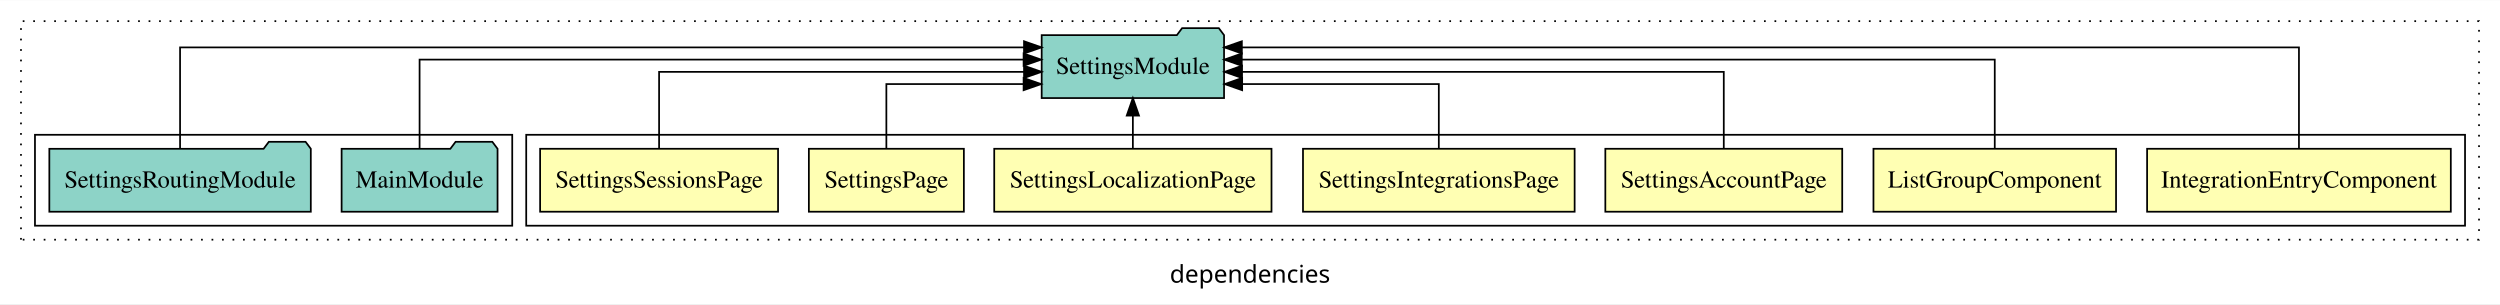
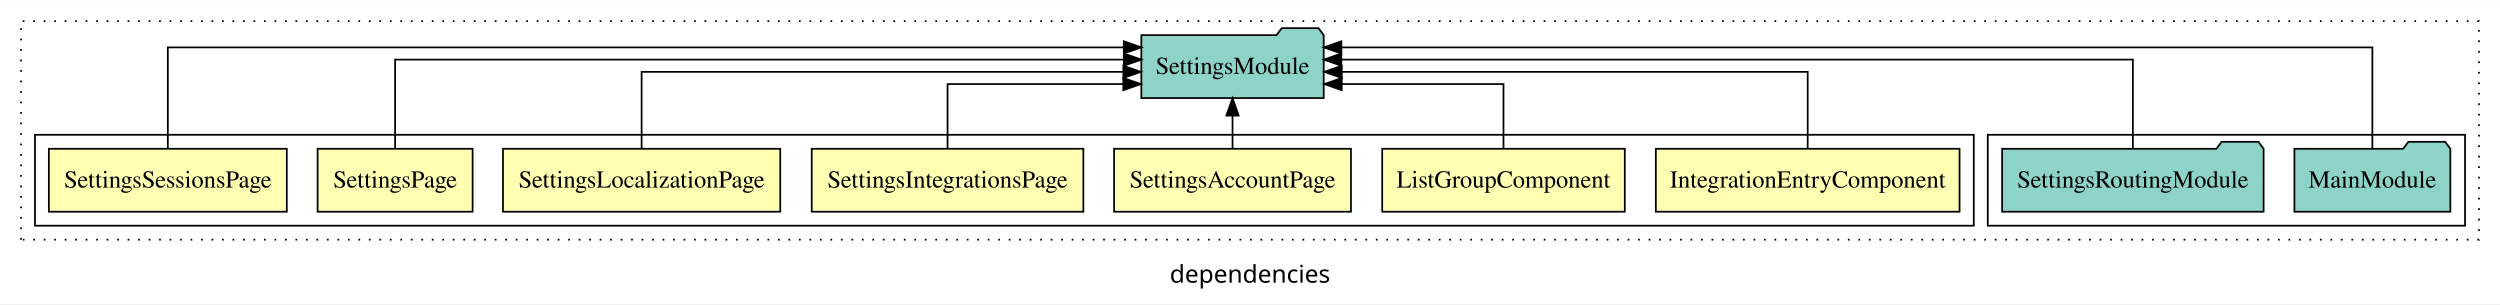
<svg xmlns="http://www.w3.org/2000/svg" width="1430pt" height="174pt" viewBox="0.00 0.00 1430.00 173.80">
  <g id="graph0" class="graph" transform="scale(1 1) rotate(0) translate(4 169.8)">
    <polygon fill="white" stroke="transparent" points="-4,4 -4,-169.8 1426,-169.8 1426,4 -4,4" />
    <text text-anchor="middle" x="711" y="-8.2" font-family="sans-serif" font-size="14.00">dependencies</text>
    <g id="clust1" class="cluster">
      <polygon fill="none" stroke="black" stroke-dasharray="1,5" points="8,-32.8 8,-157.8 1414,-157.8 1414,-32.8 8,-32.8" />
    </g>
+     <g id="clust10" class="cluster">
+       <polygon fill="none" stroke="black" points="1133,-40.8 1133,-92.8 1406,-92.8 1406,-40.8 1133,-40.8" />
+     </g>
    <g id="clust2" class="cluster">
-       <polygon fill="none" stroke="black" points="297,-40.8 297,-92.8 1406,-92.8 1406,-40.8 297,-40.8" />
-     </g>
-     <g id="clust10" class="cluster">
-       <polygon fill="none" stroke="black" points="16,-40.8 16,-92.8 289,-92.8 289,-40.8 16,-40.8" />
+       <polygon fill="none" stroke="black" points="16,-40.8 16,-92.8 1125,-92.8 1125,-40.8 16,-40.8" />
    </g>
    <g id="node1" class="node">
-       <polygon fill="#ffffb3" stroke="black" points="1397.86,-84.8 1224.14,-84.8 1224.14,-48.8 1397.86,-48.8 1397.86,-84.8" />
-       <text text-anchor="middle" x="1311" y="-62.6" font-family="Times,serif" font-size="14.00">IntegrationEntryComponent</text>
+       <polygon fill="#ffffb3" stroke="black" points="1116.86,-84.8 943.14,-84.8 943.14,-48.8 1116.86,-48.8 1116.86,-84.8" />
+       <text text-anchor="middle" x="1030" y="-62.6" font-family="Times,serif" font-size="14.00">IntegrationEntryComponent</text>
    </g>
    <g id="node8" class="node">
-       <polygon fill="#8dd3c7" stroke="black" points="696.16,-149.8 693.16,-153.8 672.16,-153.8 669.16,-149.8 591.84,-149.8 591.84,-113.8 696.16,-113.8 696.16,-149.8" />
-       <text text-anchor="middle" x="644" y="-127.6" font-family="Times,serif" font-size="14.00">SettingsModule</text>
+       <polygon fill="#8dd3c7" stroke="black" points="753.16,-149.8 750.16,-153.8 729.16,-153.8 726.16,-149.8 648.84,-149.8 648.84,-113.8 753.16,-113.8 753.16,-149.8" />
+       <text text-anchor="middle" x="701" y="-127.6" font-family="Times,serif" font-size="14.00">SettingsModule</text>
    </g>
    <g id="edge1" class="edge">
-       <path fill="none" stroke="black" d="M1311,-84.81C1311,-107.29 1311,-142.8 1311,-142.8 1311,-142.8 706.34,-142.8 706.34,-142.8" />
-       <polygon fill="black" stroke="black" points="706.34,-139.3 696.34,-142.8 706.34,-146.3 706.34,-139.3" />
+       <path fill="none" stroke="black" d="M1030,-85.07C1030,-103.36 1030,-128.8 1030,-128.8 1030,-128.8 763.49,-128.8 763.49,-128.8" />
+       <polygon fill="black" stroke="black" points="763.49,-125.3 753.49,-128.8 763.49,-132.3 763.49,-125.3" />
    </g>
    <g id="node2" class="node">
-       <polygon fill="#ffffb3" stroke="black" points="1206.38,-84.8 1067.62,-84.8 1067.62,-48.8 1206.38,-48.8 1206.38,-84.8" />
-       <text text-anchor="middle" x="1137" y="-62.6" font-family="Times,serif" font-size="14.00">ListGroupComponent</text>
+       <polygon fill="#ffffb3" stroke="black" points="925.38,-84.8 786.62,-84.8 786.62,-48.8 925.38,-48.8 925.38,-84.8" />
+       <text text-anchor="middle" x="856" y="-62.6" font-family="Times,serif" font-size="14.00">ListGroupComponent</text>
    </g>
    <g id="edge2" class="edge">
-       <path fill="none" stroke="black" d="M1137,-84.93C1137,-105.37 1137,-135.8 1137,-135.8 1137,-135.8 706.29,-135.8 706.29,-135.8" />
-       <polygon fill="black" stroke="black" points="706.29,-132.3 696.29,-135.8 706.29,-139.3 706.29,-132.3" />
+       <path fill="none" stroke="black" d="M856,-84.81C856,-100.85 856,-121.8 856,-121.8 856,-121.8 763.48,-121.8 763.48,-121.8" />
+       <polygon fill="black" stroke="black" points="763.48,-118.3 753.48,-121.8 763.48,-125.3 763.48,-118.3" />
    </g>
    <g id="node3" class="node">
-       <polygon fill="#ffffb3" stroke="black" points="1049.75,-84.8 914.25,-84.8 914.25,-48.8 1049.75,-48.8 1049.75,-84.8" />
-       <text text-anchor="middle" x="982" y="-62.6" font-family="Times,serif" font-size="14.00">SettingsAccountPage</text>
+       <polygon fill="#ffffb3" stroke="black" points="768.75,-84.8 633.25,-84.8 633.25,-48.8 768.75,-48.8 768.75,-84.8" />
+       <text text-anchor="middle" x="701" y="-62.6" font-family="Times,serif" font-size="14.00">SettingsAccountPage</text>
    </g>
    <g id="edge3" class="edge">
-       <path fill="none" stroke="black" d="M982,-85.07C982,-103.36 982,-128.8 982,-128.8 982,-128.8 706.44,-128.8 706.44,-128.8" />
-       <polygon fill="black" stroke="black" points="706.44,-125.3 696.44,-128.8 706.44,-132.3 706.44,-125.3" />
+       <path fill="none" stroke="black" d="M701,-84.91C701,-84.91 701,-103.79 701,-103.79" />
+       <polygon fill="black" stroke="black" points="697.5,-103.79 701,-113.79 704.5,-103.79 697.5,-103.79" />
    </g>
    <g id="node4" class="node">
-       <polygon fill="#ffffb3" stroke="black" points="896.69,-84.8 741.31,-84.8 741.31,-48.8 896.69,-48.8 896.69,-84.8" />
-       <text text-anchor="middle" x="819" y="-62.6" font-family="Times,serif" font-size="14.00">SettingsIntegrationsPage</text>
+       <polygon fill="#ffffb3" stroke="black" points="615.69,-84.8 460.31,-84.8 460.31,-48.8 615.69,-48.8 615.69,-84.8" />
+       <text text-anchor="middle" x="538" y="-62.6" font-family="Times,serif" font-size="14.00">SettingsIntegrationsPage</text>
    </g>
    <g id="edge4" class="edge">
-       <path fill="none" stroke="black" d="M819,-84.81C819,-100.85 819,-121.8 819,-121.8 819,-121.8 706.51,-121.8 706.51,-121.8" />
-       <polygon fill="black" stroke="black" points="706.51,-118.3 696.51,-121.8 706.51,-125.3 706.51,-118.3" />
+       <path fill="none" stroke="black" d="M538,-84.81C538,-100.85 538,-121.8 538,-121.8 538,-121.8 638.53,-121.8 638.53,-121.8" />
+       <polygon fill="black" stroke="black" points="638.53,-125.3 648.53,-121.8 638.53,-118.3 638.53,-125.3" />
    </g>
    <g id="node5" class="node">
-       <polygon fill="#ffffb3" stroke="black" points="723.3,-84.8 564.7,-84.8 564.7,-48.8 723.3,-48.8 723.3,-84.8" />
-       <text text-anchor="middle" x="644" y="-62.6" font-family="Times,serif" font-size="14.00">SettingsLocalizationPage</text>
+       <polygon fill="#ffffb3" stroke="black" points="442.3,-84.8 283.7,-84.8 283.7,-48.8 442.3,-48.8 442.3,-84.8" />
+       <text text-anchor="middle" x="363" y="-62.6" font-family="Times,serif" font-size="14.00">SettingsLocalizationPage</text>
    </g>
    <g id="edge5" class="edge">
-       <path fill="none" stroke="black" d="M644,-84.91C644,-84.91 644,-103.79 644,-103.79" />
-       <polygon fill="black" stroke="black" points="640.5,-103.79 644,-113.79 647.5,-103.79 640.5,-103.79" />
+       <path fill="none" stroke="black" d="M363,-85.07C363,-103.36 363,-128.8 363,-128.8 363,-128.8 638.56,-128.8 638.56,-128.8" />
+       <polygon fill="black" stroke="black" points="638.56,-132.3 648.56,-128.8 638.56,-125.3 638.56,-132.3" />
    </g>
    <g id="node6" class="node">
-       <polygon fill="#ffffb3" stroke="black" points="547.33,-84.8 458.67,-84.8 458.67,-48.8 547.33,-48.8 547.33,-84.8" />
-       <text text-anchor="middle" x="503" y="-62.6" font-family="Times,serif" font-size="14.00">SettingsPage</text>
+       <polygon fill="#ffffb3" stroke="black" points="266.33,-84.8 177.67,-84.8 177.67,-48.8 266.33,-48.8 266.33,-84.8" />
+       <text text-anchor="middle" x="222" y="-62.6" font-family="Times,serif" font-size="14.00">SettingsPage</text>
    </g>
    <g id="edge6" class="edge">
-       <path fill="none" stroke="black" d="M503,-84.81C503,-100.85 503,-121.8 503,-121.8 503,-121.8 581.5,-121.8 581.5,-121.8" />
-       <polygon fill="black" stroke="black" points="581.5,-125.3 591.5,-121.8 581.5,-118.3 581.5,-125.3" />
+       <path fill="none" stroke="black" d="M222,-84.93C222,-105.37 222,-135.8 222,-135.8 222,-135.8 638.83,-135.8 638.83,-135.8" />
+       <polygon fill="black" stroke="black" points="638.83,-139.3 648.83,-135.8 638.83,-132.3 638.83,-139.3" />
    </g>
    <g id="node7" class="node">
-       <polygon fill="#ffffb3" stroke="black" points="441.05,-84.8 304.95,-84.8 304.95,-48.8 441.05,-48.8 441.05,-84.8" />
-       <text text-anchor="middle" x="373" y="-62.6" font-family="Times,serif" font-size="14.00">SettingsSessionsPage</text>
+       <polygon fill="#ffffb3" stroke="black" points="160.05,-84.8 23.95,-84.8 23.95,-48.8 160.05,-48.8 160.05,-84.8" />
+       <text text-anchor="middle" x="92" y="-62.6" font-family="Times,serif" font-size="14.00">SettingsSessionsPage</text>
    </g>
    <g id="edge7" class="edge">
-       <path fill="none" stroke="black" d="M373,-85.07C373,-103.36 373,-128.8 373,-128.8 373,-128.8 581.75,-128.8 581.75,-128.8" />
-       <polygon fill="black" stroke="black" points="581.75,-132.3 591.75,-128.8 581.75,-125.3 581.75,-132.3" />
+       <path fill="none" stroke="black" d="M92,-84.81C92,-107.29 92,-142.8 92,-142.8 92,-142.8 638.81,-142.8 638.81,-142.8" />
+       <polygon fill="black" stroke="black" points="638.81,-146.3 648.81,-142.8 638.81,-139.3 638.81,-146.3" />
    </g>
    <g id="node9" class="node">
-       <polygon fill="#8dd3c7" stroke="black" points="280.6,-84.8 277.6,-88.8 256.6,-88.8 253.6,-84.8 191.4,-84.8 191.4,-48.8 280.6,-48.8 280.6,-84.8" />
-       <text text-anchor="middle" x="236" y="-62.6" font-family="Times,serif" font-size="14.00">MainModule</text>
+       <polygon fill="#8dd3c7" stroke="black" points="1397.6,-84.8 1394.6,-88.8 1373.6,-88.8 1370.6,-84.8 1308.4,-84.8 1308.4,-48.8 1397.6,-48.8 1397.6,-84.8" />
+       <text text-anchor="middle" x="1353" y="-62.6" font-family="Times,serif" font-size="14.00">MainModule</text>
    </g>
    <g id="edge8" class="edge">
-       <path fill="none" stroke="black" d="M236,-84.93C236,-105.37 236,-135.8 236,-135.8 236,-135.8 581.5,-135.8 581.5,-135.8" />
-       <polygon fill="black" stroke="black" points="581.5,-139.3 591.5,-135.8 581.5,-132.3 581.5,-139.3" />
+       <path fill="none" stroke="black" d="M1353,-84.81C1353,-107.29 1353,-142.8 1353,-142.8 1353,-142.8 763.25,-142.8 763.25,-142.8" />
+       <polygon fill="black" stroke="black" points="763.25,-139.3 753.25,-142.8 763.25,-146.3 763.25,-139.3" />
    </g>
    <g id="node10" class="node">
-       <polygon fill="#8dd3c7" stroke="black" points="173.78,-84.8 170.78,-88.8 149.78,-88.8 146.78,-84.8 24.22,-84.8 24.22,-48.8 173.78,-48.8 173.78,-84.8" />
-       <text text-anchor="middle" x="99" y="-62.6" font-family="Times,serif" font-size="14.00">SettingsRoutingModule</text>
+       <polygon fill="#8dd3c7" stroke="black" points="1290.78,-84.8 1287.78,-88.8 1266.78,-88.8 1263.78,-84.8 1141.22,-84.8 1141.22,-48.8 1290.78,-48.8 1290.78,-84.8" />
+       <text text-anchor="middle" x="1216" y="-62.6" font-family="Times,serif" font-size="14.00">SettingsRoutingModule</text>
    </g>
    <g id="edge9" class="edge">
-       <path fill="none" stroke="black" d="M99,-84.81C99,-107.29 99,-142.8 99,-142.8 99,-142.8 581.74,-142.8 581.74,-142.8" />
-       <polygon fill="black" stroke="black" points="581.74,-146.3 591.74,-142.8 581.74,-139.3 581.74,-146.3" />
+       <path fill="none" stroke="black" d="M1216,-84.93C1216,-105.37 1216,-135.8 1216,-135.8 1216,-135.8 763.22,-135.8 763.22,-135.8" />
+       <polygon fill="black" stroke="black" points="763.22,-132.3 753.22,-135.8 763.22,-139.3 763.22,-132.3" />
    </g>
  </g>
</svg>
